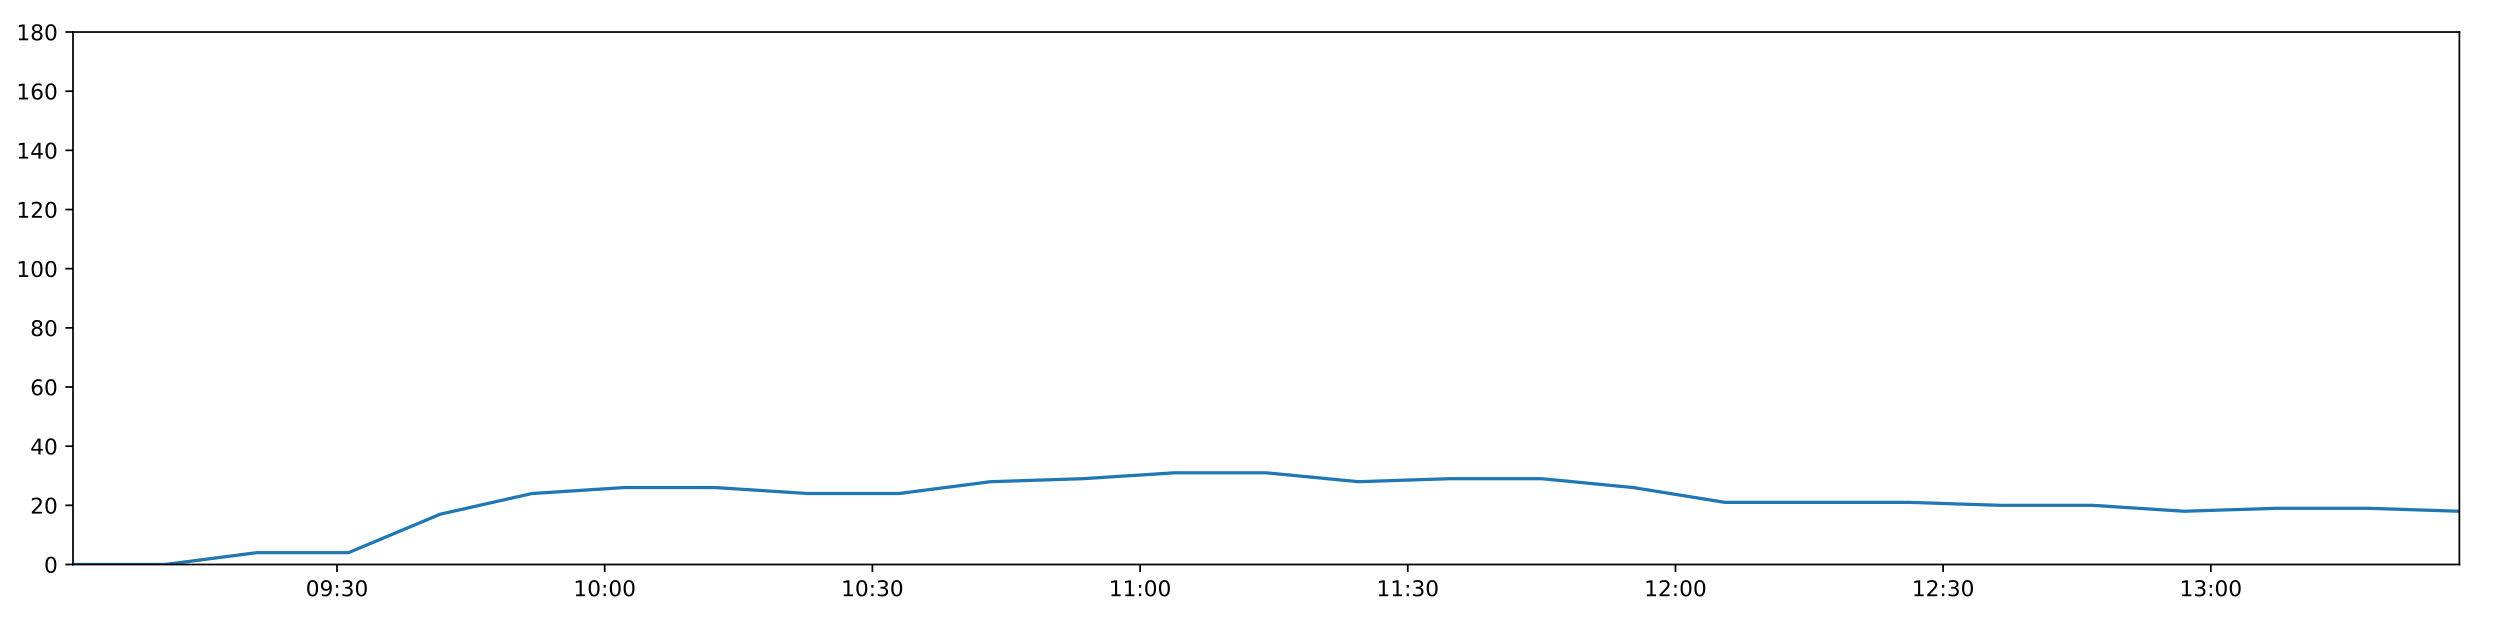
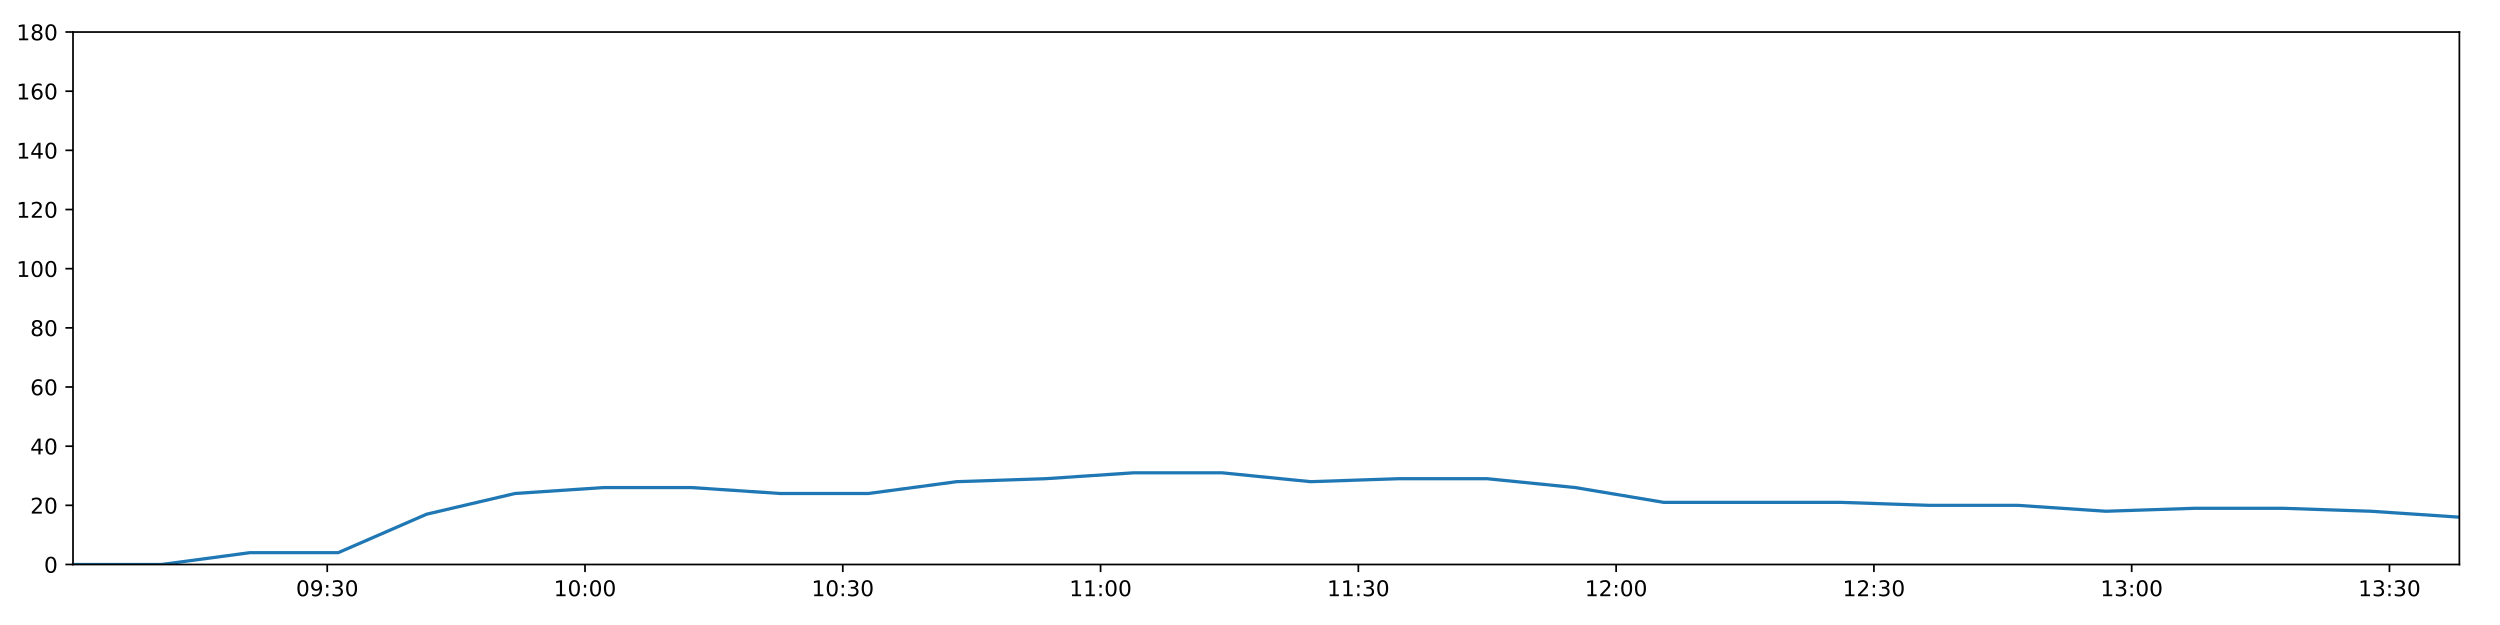
<svg xmlns="http://www.w3.org/2000/svg" xmlns:xlink="http://www.w3.org/1999/xlink" height="288pt" version="1.1" viewBox="0 0 1152 288" width="1152pt">
  <defs>
    <style type="text/css">
*{stroke-linecap:butt;stroke-linejoin:round;}
  </style>
  </defs>
  <g id="figure_1">
    <g id="patch_1">
      <path d="M 0 288  L 1152 288  L 1152 0  L 0 0  z " style="fill:#ffffff;" />
    </g>
    <g id="axes_1">
      <g id="patch_2">
        <path d="M 33.64 260.12  L 1133.28 260.12  L 1133.28 14.76  L 33.64 14.76  z " style="fill:#ffffff;" />
      </g>
      <g id="matplotlib.axis_1">
        <g id="xtick_1">
          <g id="line2d_1">
            <defs>
-               <path d="M 0 0  L 0 3.5  " id="m185e4de4e1" style="stroke:#000000;stroke-width:0.8;" />
-             </defs>
-             <g>
-               <use style="stroke:#000000;stroke-width:0.8;" x="155.292" xlink:href="#m185e4de4e1" y="260.12" />
+               <path d="M 0 0  L 0 3.5  " id="ma50fd95e3b" style="stroke:#000000;stroke-width:0.8;" />
+             </defs>
+             <g>
+               <use style="stroke:#000000;stroke-width:0.8;" x="150.789" xlink:href="#ma50fd95e3b" y="260.12" />
            </g>
          </g>
          <g id="text_1">
            <defs>
              <path d="M 31.781 66.406  Q 24.172 66.406 20.328 58.906  Q 16.5 51.422 16.5 36.375  Q 16.5 21.391 20.328 13.891  Q 24.172 6.391 31.781 6.391  Q 39.453 6.391 43.281 13.891  Q 47.125 21.391 47.125 36.375  Q 47.125 51.422 43.281 58.906  Q 39.453 66.406 31.781 66.406  z M 31.781 74.219  Q 44.047 74.219 50.516 64.516  Q 56.984 54.828 56.984 36.375  Q 56.984 17.969 50.516 8.266  Q 44.047 -1.422 31.781 -1.422  Q 19.531 -1.422 13.062 8.266  Q 6.594 17.969 6.594 36.375  Q 6.594 54.828 13.062 64.516  Q 19.531 74.219 31.781 74.219  z " id="DejaVuSans-48" />
              <path d="M 10.984 1.516  L 10.984 10.5  Q 14.703 8.734 18.5 7.812  Q 22.312 6.891 25.984 6.891  Q 35.75 6.891 40.891 13.453  Q 46.047 20.016 46.781 33.406  Q 43.953 29.203 39.594 26.953  Q 35.25 24.703 29.984 24.703  Q 19.047 24.703 12.672 31.312  Q 6.297 37.938 6.297 49.422  Q 6.297 60.641 12.938 67.422  Q 19.578 74.219 30.609 74.219  Q 43.266 74.219 49.922 64.516  Q 56.594 54.828 56.594 36.375  Q 56.594 19.141 48.406 8.859  Q 40.234 -1.422 26.422 -1.422  Q 22.703 -1.422 18.891 -0.688  Q 15.094 0.047 10.984 1.516  z M 30.609 32.422  Q 37.25 32.422 41.125 36.953  Q 45.016 41.5 45.016 49.422  Q 45.016 57.281 41.125 61.844  Q 37.25 66.406 30.609 66.406  Q 23.969 66.406 20.094 61.844  Q 16.219 57.281 16.219 49.422  Q 16.219 41.5 20.094 36.953  Q 23.969 32.422 30.609 32.422  z " id="DejaVuSans-57" />
              <path d="M 11.719 12.406  L 22.016 12.406  L 22.016 0  L 11.719 0  z M 11.719 51.703  L 22.016 51.703  L 22.016 39.312  L 11.719 39.312  z " id="DejaVuSans-58" />
              <path d="M 40.578 39.312  Q 47.656 37.797 51.625 33  Q 55.609 28.219 55.609 21.188  Q 55.609 10.406 48.188 4.484  Q 40.766 -1.422 27.094 -1.422  Q 22.516 -1.422 17.656 -0.516  Q 12.797 0.391 7.625 2.203  L 7.625 11.719  Q 11.719 9.328 16.594 8.109  Q 21.484 6.891 26.812 6.891  Q 36.078 6.891 40.938 10.547  Q 45.797 14.203 45.797 21.188  Q 45.797 27.641 41.281 31.266  Q 36.766 34.906 28.719 34.906  L 20.219 34.906  L 20.219 43.016  L 29.109 43.016  Q 36.375 43.016 40.234 45.922  Q 44.094 48.828 44.094 54.297  Q 44.094 59.906 40.109 62.906  Q 36.141 65.922 28.719 65.922  Q 24.656 65.922 20.016 65.031  Q 15.375 64.156 9.812 62.312  L 9.812 71.094  Q 15.438 72.656 20.344 73.438  Q 25.25 74.219 29.594 74.219  Q 40.828 74.219 47.359 69.109  Q 53.906 64.016 53.906 55.328  Q 53.906 49.266 50.438 45.094  Q 46.969 40.922 40.578 39.312  z " id="DejaVuSans-51" />
            </defs>
-             <g transform="translate(140.8831 274.7184)scale(0.1 -0.1)">
+             <g transform="translate(136.3791 274.7184)scale(0.1 -0.1)">
              <use xlink:href="#DejaVuSans-48" />
              <use x="63.623" xlink:href="#DejaVuSans-57" />
              <use x="127.246" xlink:href="#DejaVuSans-58" />
              <use x="160.938" xlink:href="#DejaVuSans-51" />
              <use x="224.561" xlink:href="#DejaVuSans-48" />
            </g>
          </g>
        </g>
        <g id="xtick_2">
          <g id="line2d_2">
            <g>
-               <use style="stroke:#000000;stroke-width:0.8;" x="278.644" xlink:href="#m185e4de4e1" y="260.12" />
+               <use style="stroke:#000000;stroke-width:0.8;" x="269.573" xlink:href="#ma50fd95e3b" y="260.12" />
            </g>
          </g>
          <g id="text_2">
            <defs>
              <path d="M 12.406 8.297  L 28.516 8.297  L 28.516 63.922  L 10.984 60.406  L 10.984 69.391  L 28.422 72.906  L 38.281 72.906  L 38.281 8.297  L 54.391 8.297  L 54.391 0  L 12.406 0  z " id="DejaVuSans-49" />
            </defs>
-             <g transform="translate(264.2343 274.7184)scale(0.1 -0.1)">
+             <g transform="translate(255.1634 274.7184)scale(0.1 -0.1)">
              <use xlink:href="#DejaVuSans-49" />
              <use x="63.623" xlink:href="#DejaVuSans-48" />
              <use x="127.246" xlink:href="#DejaVuSans-58" />
              <use x="160.938" xlink:href="#DejaVuSans-48" />
              <use x="224.561" xlink:href="#DejaVuSans-48" />
            </g>
          </g>
        </g>
        <g id="xtick_3">
          <g id="line2d_3">
            <g>
-               <use style="stroke:#000000;stroke-width:0.8;" x="401.995" xlink:href="#m185e4de4e1" y="260.12" />
+               <use style="stroke:#000000;stroke-width:0.8;" x="388.357" xlink:href="#ma50fd95e3b" y="260.12" />
            </g>
          </g>
          <g id="text_3">
-             <g transform="translate(387.5854 274.7184)scale(0.1 -0.1)">
+             <g transform="translate(373.9478 274.7184)scale(0.1 -0.1)">
              <use xlink:href="#DejaVuSans-49" />
              <use x="63.623" xlink:href="#DejaVuSans-48" />
              <use x="127.246" xlink:href="#DejaVuSans-58" />
              <use x="160.938" xlink:href="#DejaVuSans-51" />
              <use x="224.561" xlink:href="#DejaVuSans-48" />
            </g>
          </g>
        </g>
        <g id="xtick_4">
          <g id="line2d_4">
            <g>
-               <use style="stroke:#000000;stroke-width:0.8;" x="525.346" xlink:href="#m185e4de4e1" y="260.12" />
+               <use style="stroke:#000000;stroke-width:0.8;" x="507.141" xlink:href="#ma50fd95e3b" y="260.12" />
            </g>
          </g>
          <g id="text_4">
-             <g transform="translate(510.9366 274.7184)scale(0.1 -0.1)">
+             <g transform="translate(492.7321 274.7184)scale(0.1 -0.1)">
              <use xlink:href="#DejaVuSans-49" />
              <use x="63.623" xlink:href="#DejaVuSans-49" />
              <use x="127.246" xlink:href="#DejaVuSans-58" />
              <use x="160.938" xlink:href="#DejaVuSans-48" />
              <use x="224.561" xlink:href="#DejaVuSans-48" />
            </g>
          </g>
        </g>
        <g id="xtick_5">
          <g id="line2d_5">
            <g>
-               <use style="stroke:#000000;stroke-width:0.8;" x="648.697" xlink:href="#m185e4de4e1" y="260.12" />
+               <use style="stroke:#000000;stroke-width:0.8;" x="625.926" xlink:href="#ma50fd95e3b" y="260.12" />
            </g>
          </g>
          <g id="text_5">
-             <g transform="translate(634.2877 274.7184)scale(0.1 -0.1)">
+             <g transform="translate(611.5164 274.7184)scale(0.1 -0.1)">
              <use xlink:href="#DejaVuSans-49" />
              <use x="63.623" xlink:href="#DejaVuSans-49" />
              <use x="127.246" xlink:href="#DejaVuSans-58" />
              <use x="160.938" xlink:href="#DejaVuSans-51" />
              <use x="224.561" xlink:href="#DejaVuSans-48" />
            </g>
          </g>
        </g>
        <g id="xtick_6">
          <g id="line2d_6">
            <g>
-               <use style="stroke:#000000;stroke-width:0.8;" x="772.048" xlink:href="#m185e4de4e1" y="260.12" />
+               <use style="stroke:#000000;stroke-width:0.8;" x="744.71" xlink:href="#ma50fd95e3b" y="260.12" />
            </g>
          </g>
          <g id="text_6">
            <defs>
              <path d="M 19.188 8.297  L 53.609 8.297  L 53.609 0  L 7.328 0  L 7.328 8.297  Q 12.938 14.109 22.625 23.891  Q 32.328 33.688 34.812 36.531  Q 39.547 41.844 41.422 45.531  Q 43.312 49.219 43.312 52.781  Q 43.312 58.594 39.234 62.25  Q 35.156 65.922 28.609 65.922  Q 23.969 65.922 18.812 64.312  Q 13.672 62.703 7.812 59.422  L 7.812 69.391  Q 13.766 71.781 18.938 73  Q 24.125 74.219 28.422 74.219  Q 39.75 74.219 46.484 68.547  Q 53.219 62.891 53.219 53.422  Q 53.219 48.922 51.531 44.891  Q 49.859 40.875 45.406 35.406  Q 44.188 33.984 37.641 27.219  Q 31.109 20.453 19.188 8.297  z " id="DejaVuSans-50" />
            </defs>
-             <g transform="translate(757.6389 274.7184)scale(0.1 -0.1)">
+             <g transform="translate(730.3007 274.7184)scale(0.1 -0.1)">
              <use xlink:href="#DejaVuSans-49" />
              <use x="63.623" xlink:href="#DejaVuSans-50" />
              <use x="127.246" xlink:href="#DejaVuSans-58" />
              <use x="160.938" xlink:href="#DejaVuSans-48" />
              <use x="224.561" xlink:href="#DejaVuSans-48" />
            </g>
          </g>
        </g>
        <g id="xtick_7">
          <g id="line2d_7">
            <g>
-               <use style="stroke:#000000;stroke-width:0.8;" x="895.399" xlink:href="#m185e4de4e1" y="260.12" />
+               <use style="stroke:#000000;stroke-width:0.8;" x="863.494" xlink:href="#ma50fd95e3b" y="260.12" />
            </g>
          </g>
          <g id="text_7">
-             <g transform="translate(880.99 274.7184)scale(0.1 -0.1)">
+             <g transform="translate(849.085 274.7184)scale(0.1 -0.1)">
              <use xlink:href="#DejaVuSans-49" />
              <use x="63.623" xlink:href="#DejaVuSans-50" />
              <use x="127.246" xlink:href="#DejaVuSans-58" />
              <use x="160.938" xlink:href="#DejaVuSans-51" />
              <use x="224.561" xlink:href="#DejaVuSans-48" />
            </g>
          </g>
        </g>
        <g id="xtick_8">
          <g id="line2d_8">
            <g>
-               <use style="stroke:#000000;stroke-width:0.8;" x="1018.751" xlink:href="#m185e4de4e1" y="260.12" />
+               <use style="stroke:#000000;stroke-width:0.8;" x="982.279" xlink:href="#ma50fd95e3b" y="260.12" />
            </g>
          </g>
          <g id="text_8">
-             <g transform="translate(1004.341 274.7184)scale(0.1 -0.1)">
+             <g transform="translate(967.8693 274.7184)scale(0.1 -0.1)">
              <use xlink:href="#DejaVuSans-49" />
              <use x="63.623" xlink:href="#DejaVuSans-51" />
              <use x="127.246" xlink:href="#DejaVuSans-58" />
              <use x="160.938" xlink:href="#DejaVuSans-48" />
+               <use x="224.561" xlink:href="#DejaVuSans-48" />
+             </g>
+           </g>
+         </g>
+         <g id="xtick_9">
+           <g id="line2d_9">
+             <g>
+               <use style="stroke:#000000;stroke-width:0.8;" x="1101.063" xlink:href="#ma50fd95e3b" y="260.12" />
+             </g>
+           </g>
+           <g id="text_9">
+             <g transform="translate(1086.654 274.7184)scale(0.1 -0.1)">
+               <use xlink:href="#DejaVuSans-49" />
+               <use x="63.623" xlink:href="#DejaVuSans-51" />
+               <use x="127.246" xlink:href="#DejaVuSans-58" />
+               <use x="160.938" xlink:href="#DejaVuSans-51" />
              <use x="224.561" xlink:href="#DejaVuSans-48" />
            </g>
          </g>
        </g>
      </g>
      <g id="matplotlib.axis_2">
        <g id="ytick_1">
-           <g id="line2d_9">
-             <defs>
-               <path d="M 0 0  L -3.5 0  " id="md273475669" style="stroke:#000000;stroke-width:0.8;" />
-             </defs>
-             <g>
-               <use style="stroke:#000000;stroke-width:0.8;" x="33.64" xlink:href="#md273475669" y="260.12" />
-             </g>
-           </g>
-           <g id="text_9">
+           <g id="line2d_10">
+             <defs>
+               <path d="M 0 0  L -3.5 0  " id="m557fff4087" style="stroke:#000000;stroke-width:0.8;" />
+             </defs>
+             <g>
+               <use style="stroke:#000000;stroke-width:0.8;" x="33.64" xlink:href="#m557fff4087" y="260.12" />
+             </g>
+           </g>
+           <g id="text_10">
            <g transform="translate(20.2775 263.9192)scale(0.1 -0.1)">
              <use xlink:href="#DejaVuSans-48" />
            </g>
          </g>
        </g>
        <g id="ytick_2">
-           <g id="line2d_10">
-             <g>
-               <use style="stroke:#000000;stroke-width:0.8;" x="33.64" xlink:href="#md273475669" y="232.858" />
-             </g>
-           </g>
-           <g id="text_10">
+           <g id="line2d_11">
+             <g>
+               <use style="stroke:#000000;stroke-width:0.8;" x="33.64" xlink:href="#m557fff4087" y="232.858" />
+             </g>
+           </g>
+           <g id="text_11">
            <g transform="translate(13.915 236.657)scale(0.1 -0.1)">
              <use xlink:href="#DejaVuSans-50" />
              <use x="63.623" xlink:href="#DejaVuSans-48" />
            </g>
          </g>
        </g>
        <g id="ytick_3">
-           <g id="line2d_11">
-             <g>
-               <use style="stroke:#000000;stroke-width:0.8;" x="33.64" xlink:href="#md273475669" y="205.596" />
-             </g>
-           </g>
-           <g id="text_11">
+           <g id="line2d_12">
+             <g>
+               <use style="stroke:#000000;stroke-width:0.8;" x="33.64" xlink:href="#m557fff4087" y="205.596" />
+             </g>
+           </g>
+           <g id="text_12">
            <defs>
              <path d="M 37.797 64.312  L 12.891 25.391  L 37.797 25.391  z M 35.203 72.906  L 47.609 72.906  L 47.609 25.391  L 58.016 25.391  L 58.016 17.188  L 47.609 17.188  L 47.609 0  L 37.797 0  L 37.797 17.188  L 4.891 17.188  L 4.891 26.703  z " id="DejaVuSans-52" />
            </defs>
            <g transform="translate(13.915 209.3948)scale(0.1 -0.1)">
              <use xlink:href="#DejaVuSans-52" />
              <use x="63.623" xlink:href="#DejaVuSans-48" />
            </g>
          </g>
        </g>
        <g id="ytick_4">
-           <g id="line2d_12">
-             <g>
-               <use style="stroke:#000000;stroke-width:0.8;" x="33.64" xlink:href="#md273475669" y="178.333" />
-             </g>
-           </g>
-           <g id="text_12">
+           <g id="line2d_13">
+             <g>
+               <use style="stroke:#000000;stroke-width:0.8;" x="33.64" xlink:href="#m557fff4087" y="178.333" />
+             </g>
+           </g>
+           <g id="text_13">
            <defs>
              <path d="M 33.016 40.375  Q 26.375 40.375 22.484 35.828  Q 18.609 31.297 18.609 23.391  Q 18.609 15.531 22.484 10.953  Q 26.375 6.391 33.016 6.391  Q 39.656 6.391 43.531 10.953  Q 47.406 15.531 47.406 23.391  Q 47.406 31.297 43.531 35.828  Q 39.656 40.375 33.016 40.375  z M 52.594 71.297  L 52.594 62.312  Q 48.875 64.062 45.094 64.984  Q 41.312 65.922 37.594 65.922  Q 27.828 65.922 22.672 59.328  Q 17.531 52.734 16.797 39.406  Q 19.672 43.656 24.016 45.922  Q 28.375 48.188 33.594 48.188  Q 44.578 48.188 50.953 41.516  Q 57.328 34.859 57.328 23.391  Q 57.328 12.156 50.688 5.359  Q 44.047 -1.422 33.016 -1.422  Q 20.359 -1.422 13.672 8.266  Q 6.984 17.969 6.984 36.375  Q 6.984 53.656 15.188 63.938  Q 23.391 74.219 37.203 74.219  Q 40.922 74.219 44.703 73.484  Q 48.484 72.75 52.594 71.297  z " id="DejaVuSans-54" />
            </defs>
            <g transform="translate(13.915 182.1326)scale(0.1 -0.1)">
              <use xlink:href="#DejaVuSans-54" />
              <use x="63.623" xlink:href="#DejaVuSans-48" />
            </g>
          </g>
        </g>
        <g id="ytick_5">
-           <g id="line2d_13">
-             <g>
-               <use style="stroke:#000000;stroke-width:0.8;" x="33.64" xlink:href="#md273475669" y="151.071" />
-             </g>
-           </g>
-           <g id="text_13">
+           <g id="line2d_14">
+             <g>
+               <use style="stroke:#000000;stroke-width:0.8;" x="33.64" xlink:href="#m557fff4087" y="151.071" />
+             </g>
+           </g>
+           <g id="text_14">
            <defs>
              <path d="M 31.781 34.625  Q 24.75 34.625 20.719 30.859  Q 16.703 27.094 16.703 20.516  Q 16.703 13.922 20.719 10.156  Q 24.75 6.391 31.781 6.391  Q 38.812 6.391 42.859 10.172  Q 46.922 13.969 46.922 20.516  Q 46.922 27.094 42.891 30.859  Q 38.875 34.625 31.781 34.625  z M 21.922 38.812  Q 15.578 40.375 12.031 44.719  Q 8.5 49.078 8.5 55.328  Q 8.5 64.062 14.719 69.141  Q 20.953 74.219 31.781 74.219  Q 42.672 74.219 48.875 69.141  Q 55.078 64.062 55.078 55.328  Q 55.078 49.078 51.531 44.719  Q 48 40.375 41.703 38.812  Q 48.828 37.156 52.797 32.312  Q 56.781 27.484 56.781 20.516  Q 56.781 9.906 50.312 4.234  Q 43.844 -1.422 31.781 -1.422  Q 19.734 -1.422 13.25 4.234  Q 6.781 9.906 6.781 20.516  Q 6.781 27.484 10.781 32.312  Q 14.797 37.156 21.922 38.812  z M 18.312 54.391  Q 18.312 48.734 21.844 45.562  Q 25.391 42.391 31.781 42.391  Q 38.141 42.391 41.719 45.562  Q 45.312 48.734 45.312 54.391  Q 45.312 60.062 41.719 63.234  Q 38.141 66.406 31.781 66.406  Q 25.391 66.406 21.844 63.234  Q 18.312 60.062 18.312 54.391  z " id="DejaVuSans-56" />
            </defs>
            <g transform="translate(13.915 154.8703)scale(0.1 -0.1)">
              <use xlink:href="#DejaVuSans-56" />
              <use x="63.623" xlink:href="#DejaVuSans-48" />
            </g>
          </g>
        </g>
        <g id="ytick_6">
-           <g id="line2d_14">
-             <g>
-               <use style="stroke:#000000;stroke-width:0.8;" x="33.64" xlink:href="#md273475669" y="123.809" />
-             </g>
-           </g>
-           <g id="text_14">
+           <g id="line2d_15">
+             <g>
+               <use style="stroke:#000000;stroke-width:0.8;" x="33.64" xlink:href="#m557fff4087" y="123.809" />
+             </g>
+           </g>
+           <g id="text_15">
            <g transform="translate(7.5525 127.6081)scale(0.1 -0.1)">
              <use xlink:href="#DejaVuSans-49" />
              <use x="63.623" xlink:href="#DejaVuSans-48" />
              <use x="127.246" xlink:href="#DejaVuSans-48" />
            </g>
          </g>
        </g>
        <g id="ytick_7">
-           <g id="line2d_15">
-             <g>
-               <use style="stroke:#000000;stroke-width:0.8;" x="33.64" xlink:href="#md273475669" y="96.547" />
-             </g>
-           </g>
-           <g id="text_15">
+           <g id="line2d_16">
+             <g>
+               <use style="stroke:#000000;stroke-width:0.8;" x="33.64" xlink:href="#m557fff4087" y="96.547" />
+             </g>
+           </g>
+           <g id="text_16">
            <g transform="translate(7.5525 100.3459)scale(0.1 -0.1)">
              <use xlink:href="#DejaVuSans-49" />
              <use x="63.623" xlink:href="#DejaVuSans-50" />
              <use x="127.246" xlink:href="#DejaVuSans-48" />
            </g>
          </g>
        </g>
        <g id="ytick_8">
-           <g id="line2d_16">
-             <g>
-               <use style="stroke:#000000;stroke-width:0.8;" x="33.64" xlink:href="#md273475669" y="69.284" />
-             </g>
-           </g>
-           <g id="text_16">
+           <g id="line2d_17">
+             <g>
+               <use style="stroke:#000000;stroke-width:0.8;" x="33.64" xlink:href="#m557fff4087" y="69.284" />
+             </g>
+           </g>
+           <g id="text_17">
            <g transform="translate(7.5525 73.08366)scale(0.1 -0.1)">
              <use xlink:href="#DejaVuSans-49" />
              <use x="63.623" xlink:href="#DejaVuSans-52" />
              <use x="127.246" xlink:href="#DejaVuSans-48" />
            </g>
          </g>
        </g>
        <g id="ytick_9">
-           <g id="line2d_17">
-             <g>
-               <use style="stroke:#000000;stroke-width:0.8;" x="33.64" xlink:href="#md273475669" y="42.022" />
-             </g>
-           </g>
-           <g id="text_17">
+           <g id="line2d_18">
+             <g>
+               <use style="stroke:#000000;stroke-width:0.8;" x="33.64" xlink:href="#m557fff4087" y="42.022" />
+             </g>
+           </g>
+           <g id="text_18">
            <g transform="translate(7.5525 45.82144)scale(0.1 -0.1)">
              <use xlink:href="#DejaVuSans-49" />
              <use x="63.623" xlink:href="#DejaVuSans-54" />
              <use x="127.246" xlink:href="#DejaVuSans-48" />
            </g>
          </g>
        </g>
        <g id="ytick_10">
-           <g id="line2d_18">
-             <g>
-               <use style="stroke:#000000;stroke-width:0.8;" x="33.64" xlink:href="#md273475669" y="14.76" />
-             </g>
-           </g>
-           <g id="text_18">
+           <g id="line2d_19">
+             <g>
+               <use style="stroke:#000000;stroke-width:0.8;" x="33.64" xlink:href="#m557fff4087" y="14.76" />
+             </g>
+           </g>
+           <g id="text_19">
            <g transform="translate(7.5525 18.55922)scale(0.1 -0.1)">
              <use xlink:href="#DejaVuSans-49" />
              <use x="63.623" xlink:href="#DejaVuSans-56" />
              <use x="127.246" xlink:href="#DejaVuSans-48" />
            </g>
          </g>
        </g>
      </g>
-       <g id="line2d_19">
-         <path clip-path="url(#p6812349527)" d="M 33.64 260.12  L 75.967 260.12  L 118.262 254.668  L 160.546 254.668  L 202.838 236.947  L 245.128 227.405  L 287.409 224.679  L 329.692 224.679  L 371.969 227.405  L 414.237 227.405  L 456.494 221.953  L 498.788 220.59  L 541.149 217.864  L 583.459 217.864  L 625.754 221.953  L 668.019 220.59  L 710.329 220.59  L 752.583 224.679  L 794.854 231.495  L 837.223 231.495  L 879.588 231.495  L 921.868 232.858  L 964.144 232.858  L 1006.452 235.584  L 1048.749 234.221  L 1091.019 234.221  L 1133.28 235.584  " style="fill:none;stroke:#1f77b4;stroke-linecap:square;stroke-width:1.5;" />
+       <g id="line2d_20">
+         <path clip-path="url(#p8faac313b9)" d="M 33.64 260.12  L 74.4 260.12  L 115.129 254.668  L 155.848 254.668  L 196.574 236.947  L 237.298 227.405  L 278.014 224.679  L 318.731 224.679  L 359.443 227.405  L 400.146 227.405  L 440.839 221.953  L 481.566 220.59  L 522.36 217.864  L 563.103 217.864  L 603.832 221.953  L 644.532 220.59  L 685.276 220.59  L 725.965 224.679  L 766.671 231.495  L 807.472 231.495  L 848.269 231.495  L 888.983 232.858  L 929.694 232.858  L 970.436 235.584  L 1011.166 234.221  L 1051.872 234.221  L 1092.568 235.584  L 1133.28 238.31  " style="fill:none;stroke:#1f77b4;stroke-linecap:square;stroke-width:1.5;" />
      </g>
      <g id="patch_3">
        <path d="M 33.64 260.12  L 33.64 14.76  " style="fill:none;stroke:#000000;stroke-linecap:square;stroke-linejoin:miter;stroke-width:0.8;" />
      </g>
      <g id="patch_4">
        <path d="M 1133.28 260.12  L 1133.28 14.76  " style="fill:none;stroke:#000000;stroke-linecap:square;stroke-linejoin:miter;stroke-width:0.8;" />
      </g>
      <g id="patch_5">
        <path d="M 33.64 260.12  L 1133.28 260.12  " style="fill:none;stroke:#000000;stroke-linecap:square;stroke-linejoin:miter;stroke-width:0.8;" />
      </g>
      <g id="patch_6">
        <path d="M 33.64 14.76  L 1133.28 14.76  " style="fill:none;stroke:#000000;stroke-linecap:square;stroke-linejoin:miter;stroke-width:0.8;" />
      </g>
    </g>
  </g>
  <defs>
-     <clipPath id="p6812349527">
+     <clipPath id="p8faac313b9">
      <rect height="245.36" width="1099.64" x="33.64" y="14.76" />
    </clipPath>
  </defs>
</svg>
